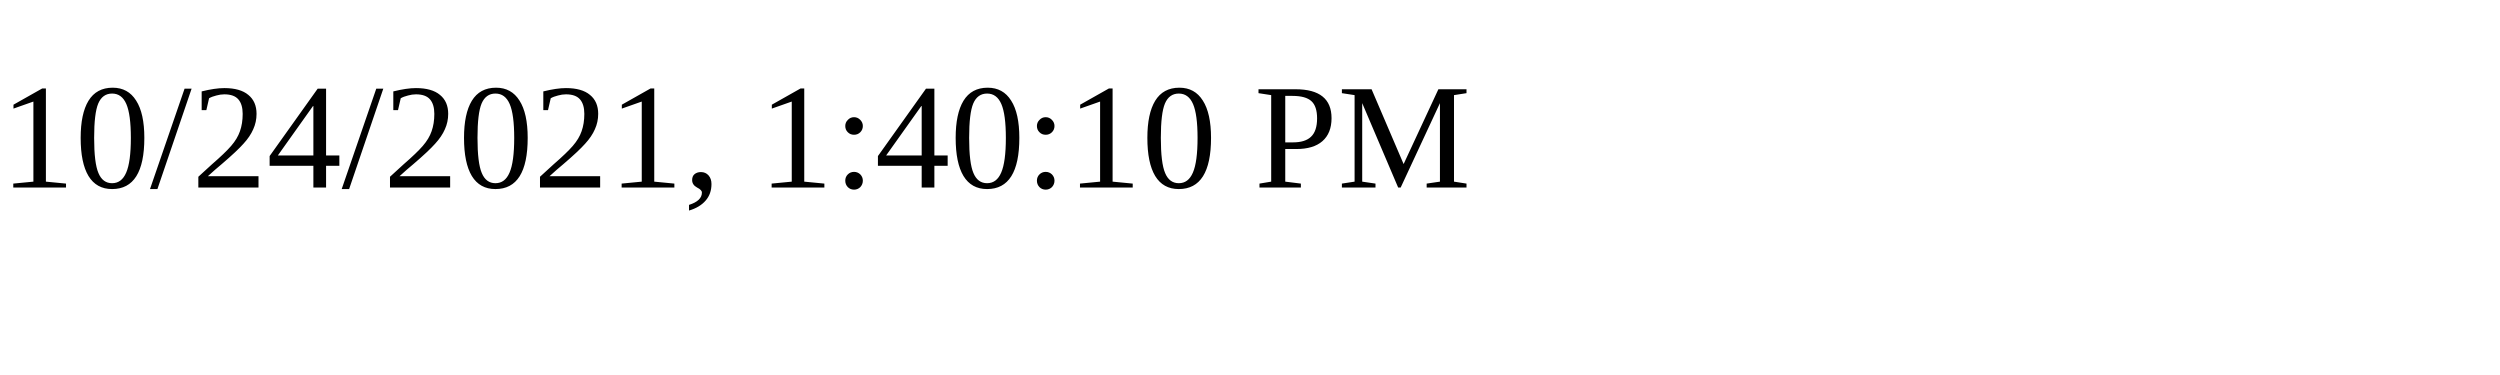
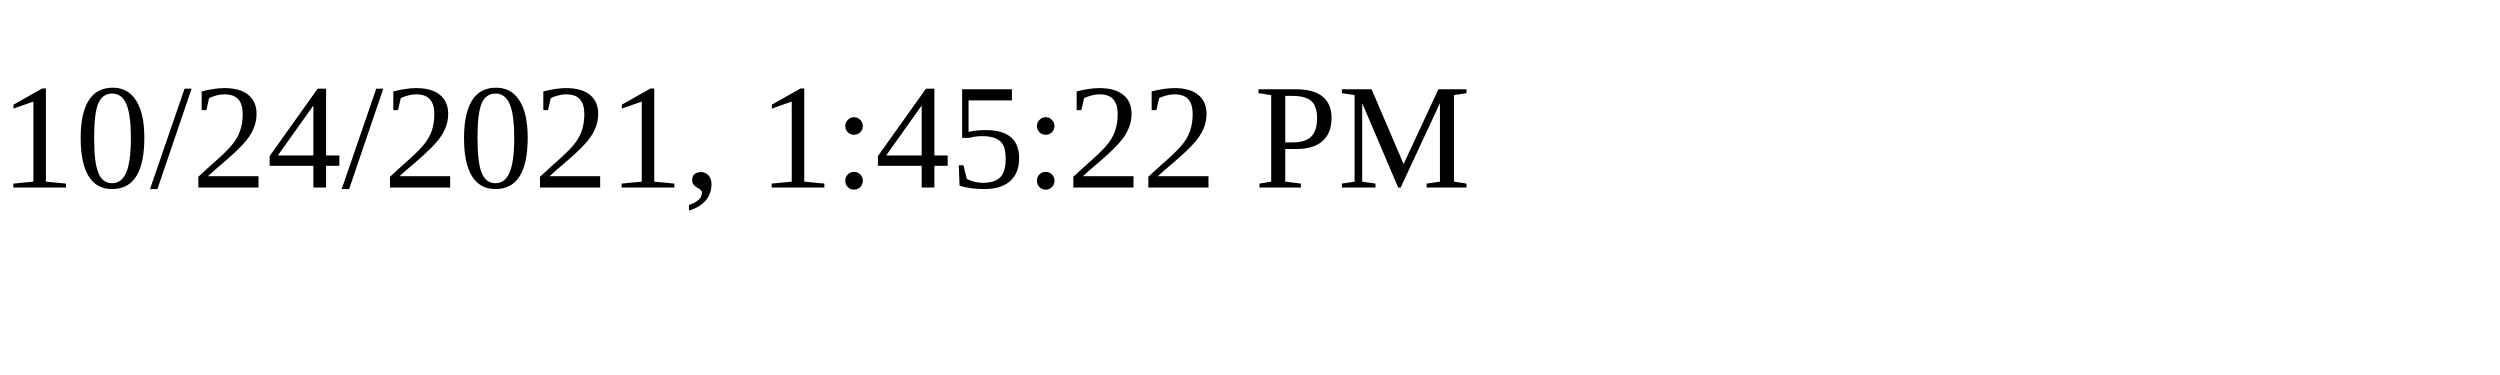
<svg xmlns="http://www.w3.org/2000/svg" height="30" width="200">
-   <text x="0" y="15">10/24/2021, 1:40:10 PM</text>
+   <text x="0" y="15">10/24/2021, 1:45:22 PM</text>
</svg>
